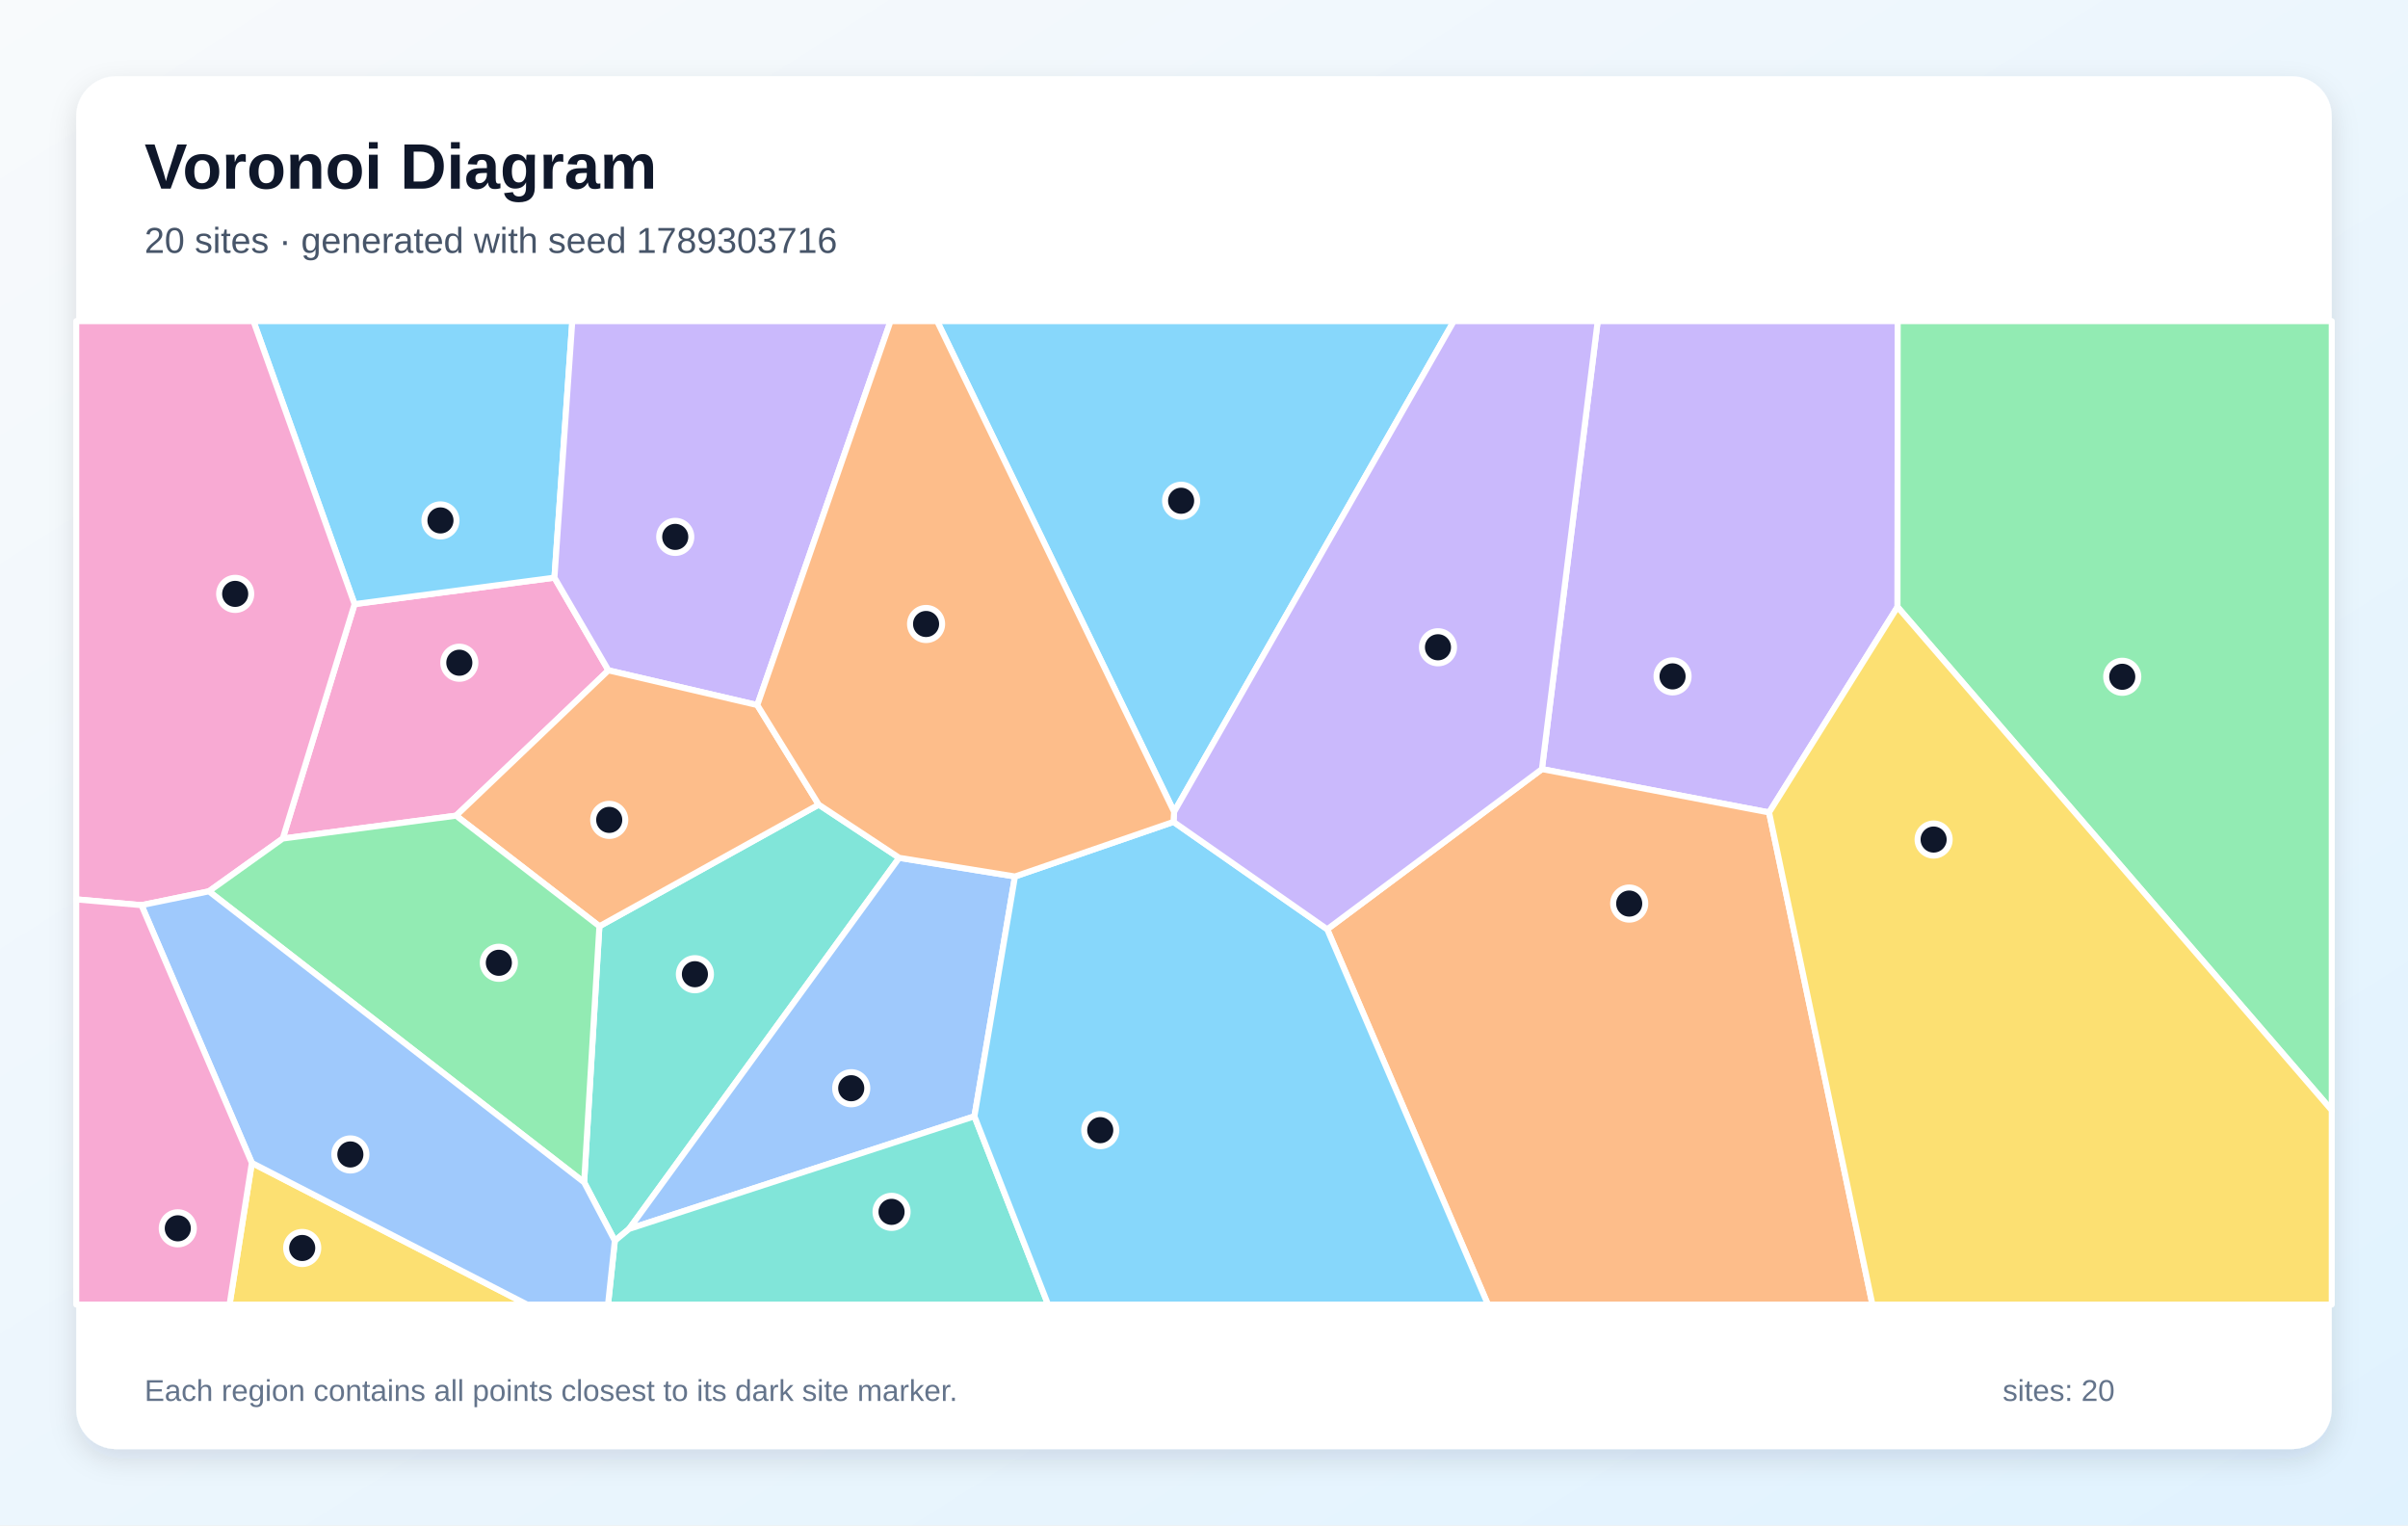
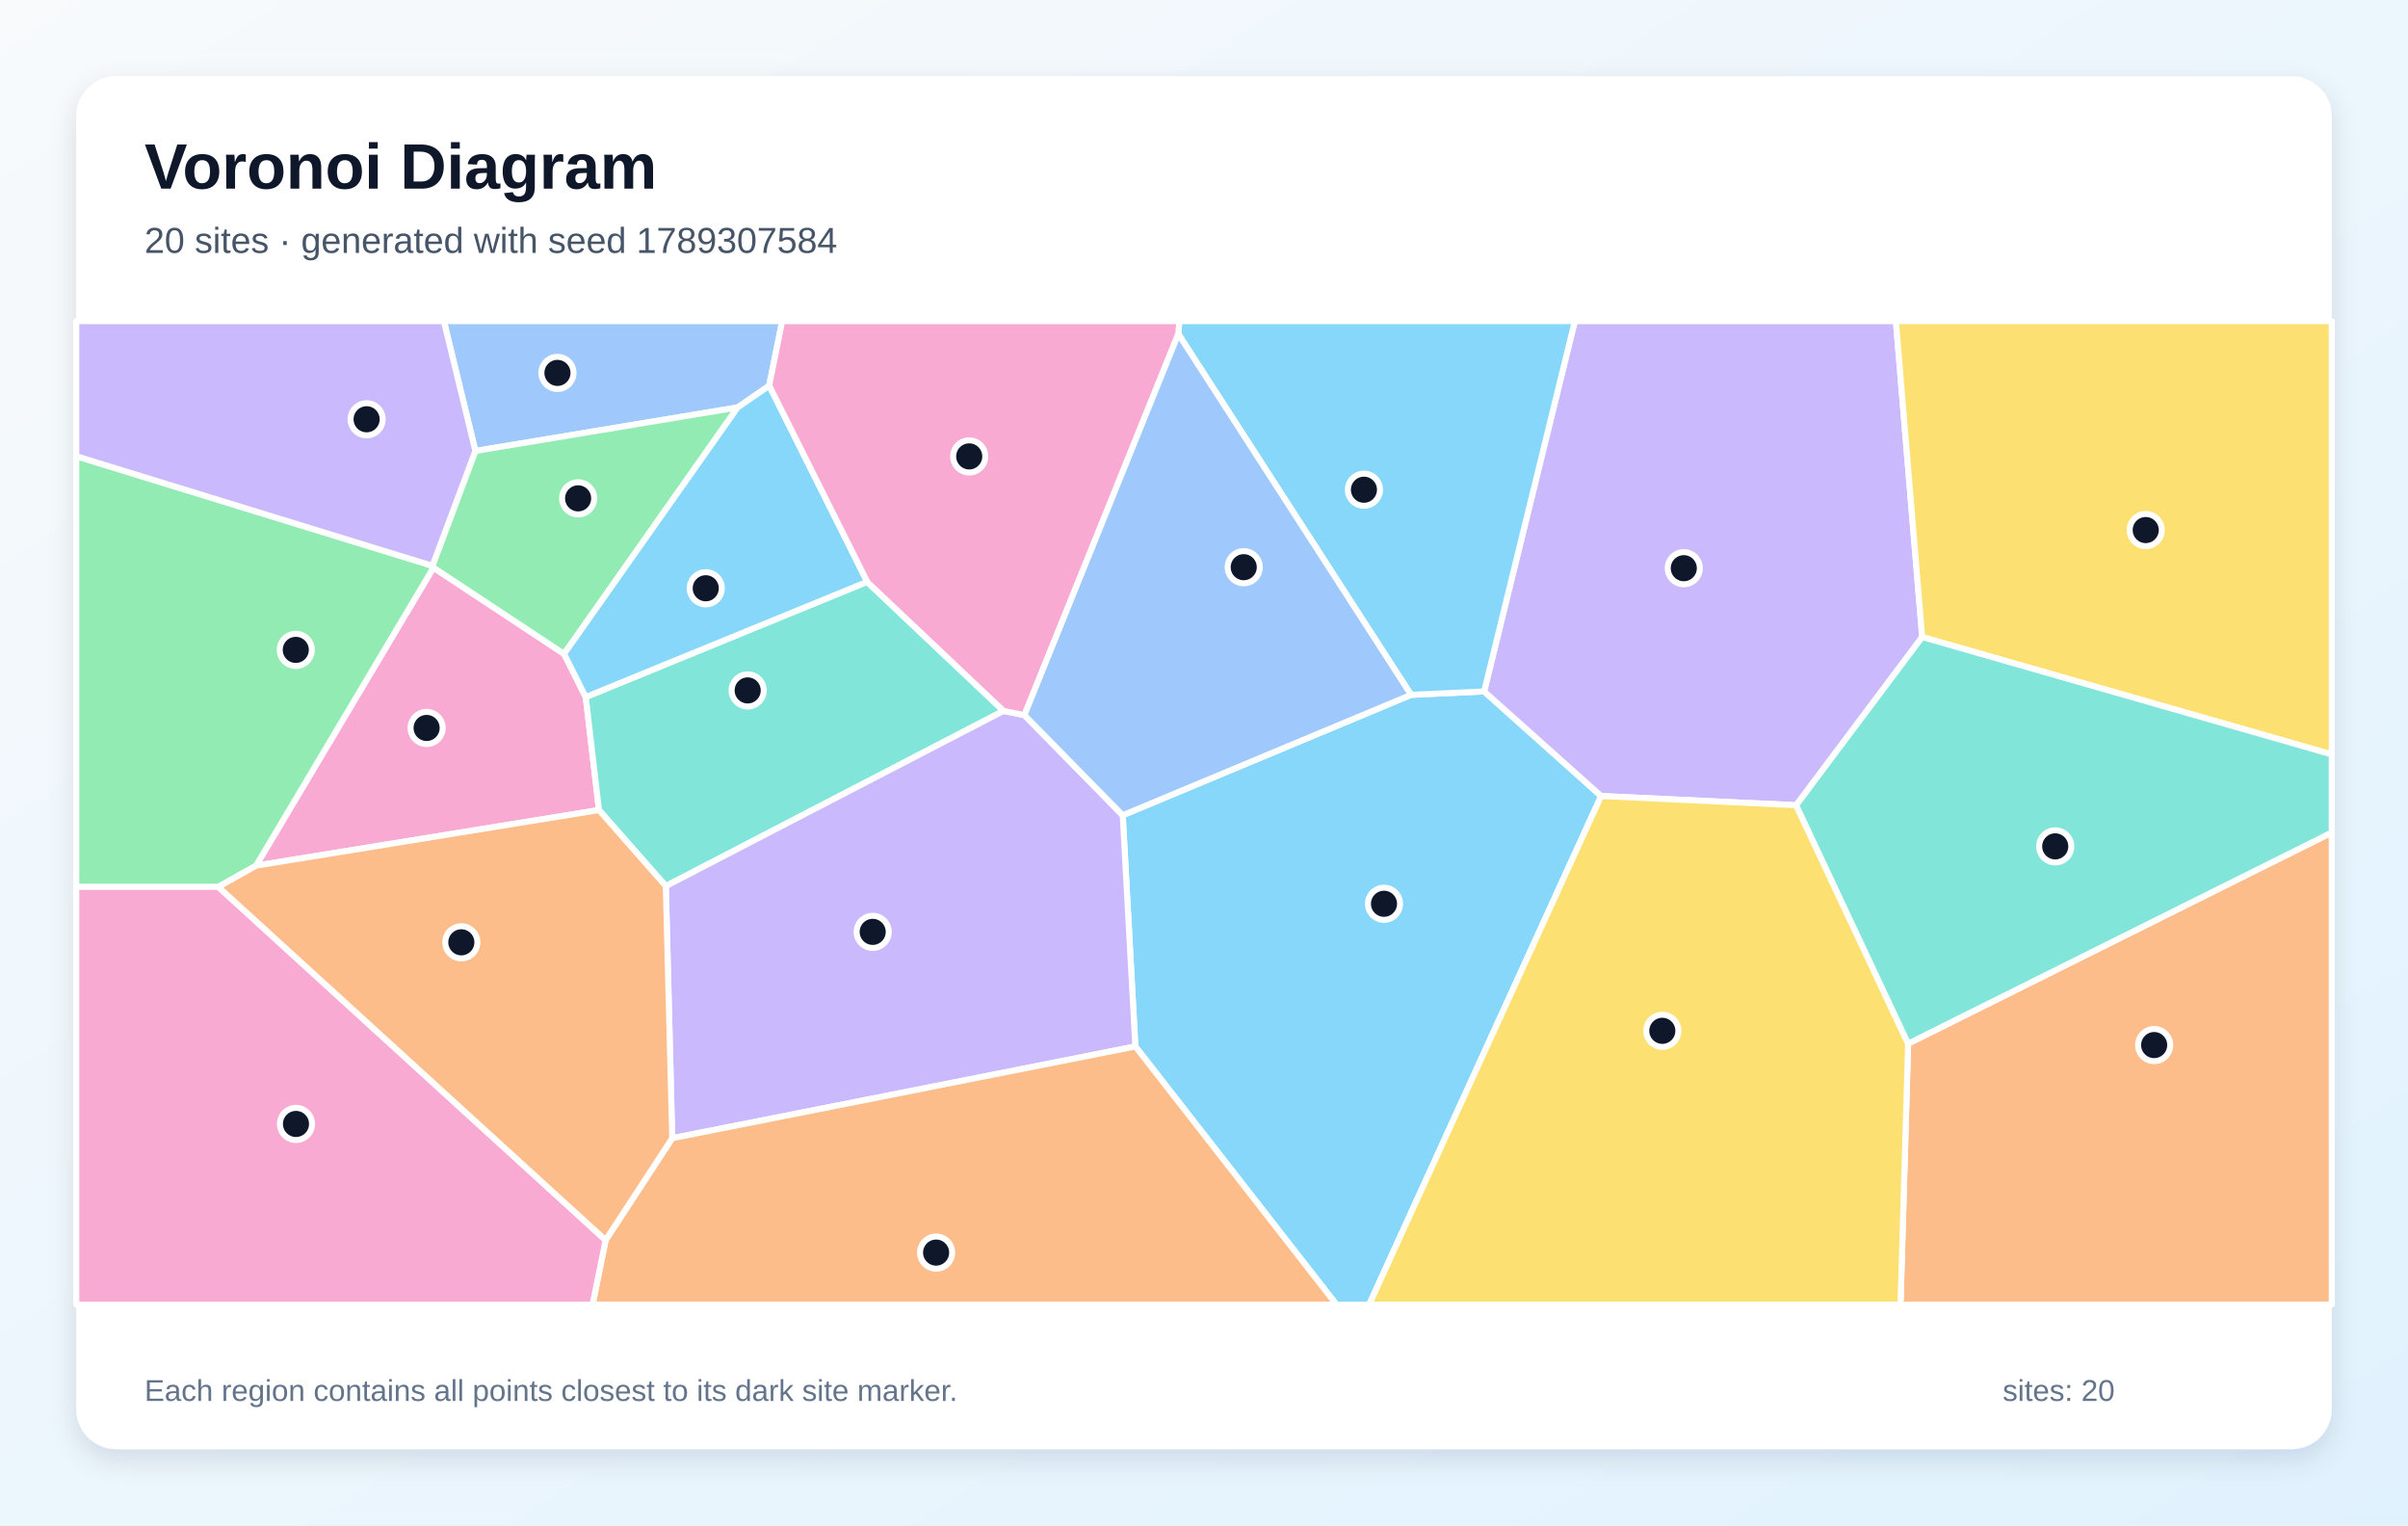
<svg xmlns="http://www.w3.org/2000/svg" width="1200" height="760" viewBox="0 0 1200 760" role="img" aria-labelledby="title description">
  <defs>
    <linearGradient id="background" x1="0" y1="0" x2="1" y2="1">
      <stop stop-color="#F8FAFC" />
      <stop offset="1" stop-color="#E0F2FE" />
    </linearGradient>
    <filter id="shadow" x="-10%" y="-10%" width="120%" height="120%">
      <feDropShadow dx="0" dy="5" stdDeviation="7" flood-color="#0F172A" flood-opacity=".12" />
    </filter>
  </defs>
  <rect width="1200" height="760" fill="url(#background)" />
  <rect x="38" y="38" width="1124" height="684" rx="20" fill="#FFFFFF" filter="url(#shadow)" />
  <g font-family="Arial, sans-serif">
    <text x="72" y="94" font-size="32" font-weight="700" fill="#0F172A">Voronoi Diagram</text>
-     <text x="72" y="126" font-size="18" fill="#475569">20 sites · generated with seed 1789303716</text>
+     <text x="72" y="126" font-size="18" fill="#475569">20 sites · generated with seed 1789307584</text>
  </g>
  <g stroke="#FFFFFF" stroke-width="3" stroke-linejoin="round">
-     <polygon points="585.1,404.5 467.0,160.0 724.5,160.0" fill="#38BDF8" fill-opacity="0.60" />
-     <polygon points="945.6,302.4 881.6,404.8 768.4,383.2 796.2,160.0 945.7,160.0" fill="#A78BFA" fill-opacity="0.60" />
-     <polygon points="303.2,334.0 227.3,406.4 140.9,417.8 176.7,301.0 276.3,287.8" fill="#F472B6" fill-opacity="0.60" />
-     <polygon points="661.4,463.0 768.4,383.2 881.6,404.8 933.1,650.0 741.5,650.0" fill="#FB923C" fill-opacity="0.60" />
-     <polygon points="125.5,579.4 262.7,650.0 114.4,650.0" fill="#FACC15" fill-opacity="0.60" />
-     <polygon points="945.6,302.4 945.7,160.0 1162.0,160.0 1162.0,553.2" fill="#4ADE80" fill-opacity="0.60" />
-     <polygon points="448.1,427.4 313.5,612.3 306.4,618.2 291.1,589.1 298.7,461.5 408.0,400.9" fill="#2DD4BF" fill-opacity="0.60" />
-     <polygon points="505.8,436.7 485.6,556.2 313.5,612.3 448.1,427.4" fill="#60A5FA" fill-opacity="0.60" />
-     <polygon points="276.3,287.8 176.7,301.0 126.3,160.0 285.2,160.0" fill="#38BDF8" fill-opacity="0.60" />
-     <polygon points="377.4,351.3 303.2,334.0 276.3,287.8 285.2,160.0 443.8,160.0" fill="#A78BFA" fill-opacity="0.60" />
-     <polygon points="104.1,444.1 70.5,451.0 38.0,448.1 38.0,160.0 126.3,160.0 176.7,301.0 140.9,417.8" fill="#F472B6" fill-opacity="0.60" />
-     <polygon points="377.4,351.3 408.0,400.9 298.7,461.5 227.3,406.4 303.2,334.0" fill="#FB923C" fill-opacity="0.60" />
-     <polygon points="881.6,404.8 945.6,302.4 1162.0,553.2 1162.0,650.0 933.1,650.0" fill="#FACC15" fill-opacity="0.60" />
-     <polygon points="298.7,461.5 291.1,589.1 104.1,444.1 140.9,417.8 227.3,406.4" fill="#4ADE80" fill-opacity="0.60" />
-     <polygon points="306.4,618.2 313.5,612.3 485.6,556.2 522.3,650.0 303.0,650.0" fill="#2DD4BF" fill-opacity="0.60" />
-     <polygon points="125.5,579.4 70.5,451.0 104.1,444.1 291.1,589.1 306.4,618.2 303.0,650.0 262.7,650.0" fill="#60A5FA" fill-opacity="0.60" />
-     <polygon points="485.6,556.2 505.8,436.7 584.8,409.5 661.4,463.0 741.5,650.0 522.3,650.0" fill="#38BDF8" fill-opacity="0.60" />
-     <polygon points="661.4,463.0 584.8,409.5 585.1,404.5 724.5,160.0 796.2,160.0 768.4,383.2" fill="#A78BFA" fill-opacity="0.60" />
-     <polygon points="38.0,448.1 70.5,451.0 125.5,579.4 114.4,650.0 38.0,650.0" fill="#F472B6" fill-opacity="0.60" />
-     <polygon points="584.8,409.5 505.8,436.7 448.1,427.4 408.0,400.9 377.4,351.3 443.8,160.0 467.0,160.0 585.1,404.5" fill="#FB923C" fill-opacity="0.60" />
+     <polygon points="565.8,521.4 559.5,406.2 703.2,346.2 739.6,344.5 797.9,396.6 682.3,650.0 666.0,650.0" fill="#38BDF8" fill-opacity="0.60" />
+     <polygon points="957.9,317.4 895.1,401.2 797.9,396.6 739.6,344.5 784.8,160.0 944.8,160.0" fill="#A78BFA" fill-opacity="0.60" />
+     <polygon points="127.6,431.3 216.0,282.8 281.1,325.8 291.9,347.3 298.5,403.6" fill="#F472B6" fill-opacity="0.60" />
+     <polygon points="950.9,520.0 1162.0,414.8 1162.0,650.0 947.1,650.0" fill="#FB923C" fill-opacity="0.60" />
+     <polygon points="957.9,317.4 944.8,160.0 1162.0,160.0 1162.0,375.9" fill="#FACC15" fill-opacity="0.60" />
+     <polygon points="215.5,281.9 216.0,282.8 127.6,431.3 108.8,441.9 38.0,441.9 38.0,227.3" fill="#4ADE80" fill-opacity="0.60" />
+     <polygon points="432.1,289.9 500.1,354.2 331.8,441.5 298.5,403.6 291.9,347.3" fill="#2DD4BF" fill-opacity="0.60" />
+     <polygon points="383.3,192.2 367.6,203.0 236.9,224.7 221.2,160.0 389.8,160.0" fill="#60A5FA" fill-opacity="0.60" />
+     <polygon points="739.6,344.5 703.2,346.2 587.2,166.4 587.7,160.0 784.8,160.0" fill="#38BDF8" fill-opacity="0.60" />
+     <polygon points="335.0,567.1 331.8,441.5 500.1,354.2 510.5,356.3 559.5,406.2 565.8,521.4" fill="#A78BFA" fill-opacity="0.60" />
+     <polygon points="510.5,356.3 500.1,354.2 432.1,289.9 383.3,192.2 389.8,160.0 587.7,160.0 587.2,166.4" fill="#F472B6" fill-opacity="0.60" />
+     <polygon points="301.8,617.9 335.0,567.1 565.8,521.4 666.0,650.0 295.3,650.0" fill="#FB923C" fill-opacity="0.60" />
+     <polygon points="797.9,396.6 895.1,401.2 950.9,520.0 947.1,650.0 682.3,650.0" fill="#FACC15" fill-opacity="0.60" />
+     <polygon points="236.9,224.7 367.6,203.0 281.1,325.8 216.0,282.8 215.5,281.9" fill="#4ADE80" fill-opacity="0.60" />
+     <polygon points="950.9,520.0 895.1,401.2 957.9,317.4 1162.0,375.9 1162.0,414.8" fill="#2DD4BF" fill-opacity="0.60" />
+     <polygon points="587.2,166.4 703.2,346.2 559.5,406.2 510.5,356.3" fill="#60A5FA" fill-opacity="0.60" />
+     <polygon points="432.1,289.9 291.9,347.3 281.1,325.8 367.6,203.0 383.3,192.2" fill="#38BDF8" fill-opacity="0.60" />
+     <polygon points="236.9,224.7 215.5,281.9 38.0,227.3 38.0,160.0 221.2,160.0" fill="#A78BFA" fill-opacity="0.60" />
+     <polygon points="38.0,441.9 108.8,441.9 301.8,617.9 295.3,650.0 38.0,650.0" fill="#F472B6" fill-opacity="0.60" />
+     <polygon points="108.8,441.9 127.6,431.3 298.5,403.6 331.8,441.5 335.0,567.1 301.8,617.9" fill="#FB923C" fill-opacity="0.60" />
  </g>
  <g>
-     <circle cx="588.6" cy="249.5" r="8" fill="#0F172A" stroke="#FFFFFF" stroke-width="3" />
-     <circle cx="833.5" cy="337.0" r="8" fill="#0F172A" stroke="#FFFFFF" stroke-width="3" />
-     <circle cx="228.9" cy="330.2" r="8" fill="#0F172A" stroke="#FFFFFF" stroke-width="3" />
-     <circle cx="811.9" cy="450.2" r="8" fill="#0F172A" stroke="#FFFFFF" stroke-width="3" />
-     <circle cx="150.6" cy="621.8" r="8" fill="#0F172A" stroke="#FFFFFF" stroke-width="3" />
-     <circle cx="1057.6" cy="337.2" r="8" fill="#0F172A" stroke="#FFFFFF" stroke-width="3" />
-     <circle cx="346.3" cy="485.4" r="8" fill="#0F172A" stroke="#FFFFFF" stroke-width="3" />
-     <circle cx="424.2" cy="542.2" r="8" fill="#0F172A" stroke="#FFFFFF" stroke-width="3" />
-     <circle cx="219.5" cy="259.3" r="8" fill="#0F172A" stroke="#FFFFFF" stroke-width="3" />
-     <circle cx="336.5" cy="267.5" r="8" fill="#0F172A" stroke="#FFFFFF" stroke-width="3" />
-     <circle cx="117.2" cy="295.9" r="8" fill="#0F172A" stroke="#FFFFFF" stroke-width="3" />
-     <circle cx="303.6" cy="408.5" r="8" fill="#0F172A" stroke="#FFFFFF" stroke-width="3" />
-     <circle cx="963.6" cy="418.3" r="8" fill="#0F172A" stroke="#FFFFFF" stroke-width="3" />
-     <circle cx="248.6" cy="479.7" r="8" fill="#0F172A" stroke="#FFFFFF" stroke-width="3" />
-     <circle cx="444.3" cy="603.8" r="8" fill="#0F172A" stroke="#FFFFFF" stroke-width="3" />
-     <circle cx="174.6" cy="575.2" r="8" fill="#0F172A" stroke="#FFFFFF" stroke-width="3" />
-     <circle cx="548.3" cy="563.1" r="8" fill="#0F172A" stroke="#FFFFFF" stroke-width="3" />
-     <circle cx="716.6" cy="322.5" r="8" fill="#0F172A" stroke="#FFFFFF" stroke-width="3" />
-     <circle cx="88.6" cy="612.0" r="8" fill="#0F172A" stroke="#FFFFFF" stroke-width="3" />
-     <circle cx="461.5" cy="310.9" r="8" fill="#0F172A" stroke="#FFFFFF" stroke-width="3" />
+     <circle cx="689.7" cy="450.3" r="8" fill="#0F172A" stroke="#FFFFFF" stroke-width="3" />
+     <circle cx="839.1" cy="283.1" r="8" fill="#0F172A" stroke="#FFFFFF" stroke-width="3" />
+     <circle cx="212.6" cy="362.7" r="8" fill="#0F172A" stroke="#FFFFFF" stroke-width="3" />
+     <circle cx="1073.5" cy="520.7" r="8" fill="#0F172A" stroke="#FFFFFF" stroke-width="3" />
+     <circle cx="1069.3" cy="264.1" r="8" fill="#0F172A" stroke="#FFFFFF" stroke-width="3" />
+     <circle cx="147.4" cy="323.8" r="8" fill="#0F172A" stroke="#FFFFFF" stroke-width="3" />
+     <circle cx="372.6" cy="344.0" r="8" fill="#0F172A" stroke="#FFFFFF" stroke-width="3" />
+     <circle cx="277.8" cy="185.8" r="8" fill="#0F172A" stroke="#FFFFFF" stroke-width="3" />
+     <circle cx="679.7" cy="244.0" r="8" fill="#0F172A" stroke="#FFFFFF" stroke-width="3" />
+     <circle cx="434.9" cy="464.3" r="8" fill="#0F172A" stroke="#FFFFFF" stroke-width="3" />
+     <circle cx="483.0" cy="227.4" r="8" fill="#0F172A" stroke="#FFFFFF" stroke-width="3" />
+     <circle cx="466.5" cy="624.1" r="8" fill="#0F172A" stroke="#FFFFFF" stroke-width="3" />
+     <circle cx="828.4" cy="513.6" r="8" fill="#0F172A" stroke="#FFFFFF" stroke-width="3" />
+     <circle cx="288.1" cy="248.3" r="8" fill="#0F172A" stroke="#FFFFFF" stroke-width="3" />
+     <circle cx="1024.2" cy="421.7" r="8" fill="#0F172A" stroke="#FFFFFF" stroke-width="3" />
+     <circle cx="619.8" cy="282.6" r="8" fill="#0F172A" stroke="#FFFFFF" stroke-width="3" />
+     <circle cx="351.7" cy="293.1" r="8" fill="#0F172A" stroke="#FFFFFF" stroke-width="3" />
+     <circle cx="182.7" cy="208.9" r="8" fill="#0F172A" stroke="#FFFFFF" stroke-width="3" />
+     <circle cx="147.5" cy="560.0" r="8" fill="#0F172A" stroke="#FFFFFF" stroke-width="3" />
+     <circle cx="229.9" cy="469.5" r="8" fill="#0F172A" stroke="#FFFFFF" stroke-width="3" />
  </g>
  <g font-family="Arial, sans-serif" font-size="15" fill="#64748B">
    <text x="72" y="698">Each region contains all points closest to its dark site marker.</text>
    <text x="998" y="698">sites: 20</text>
  </g>
</svg>
